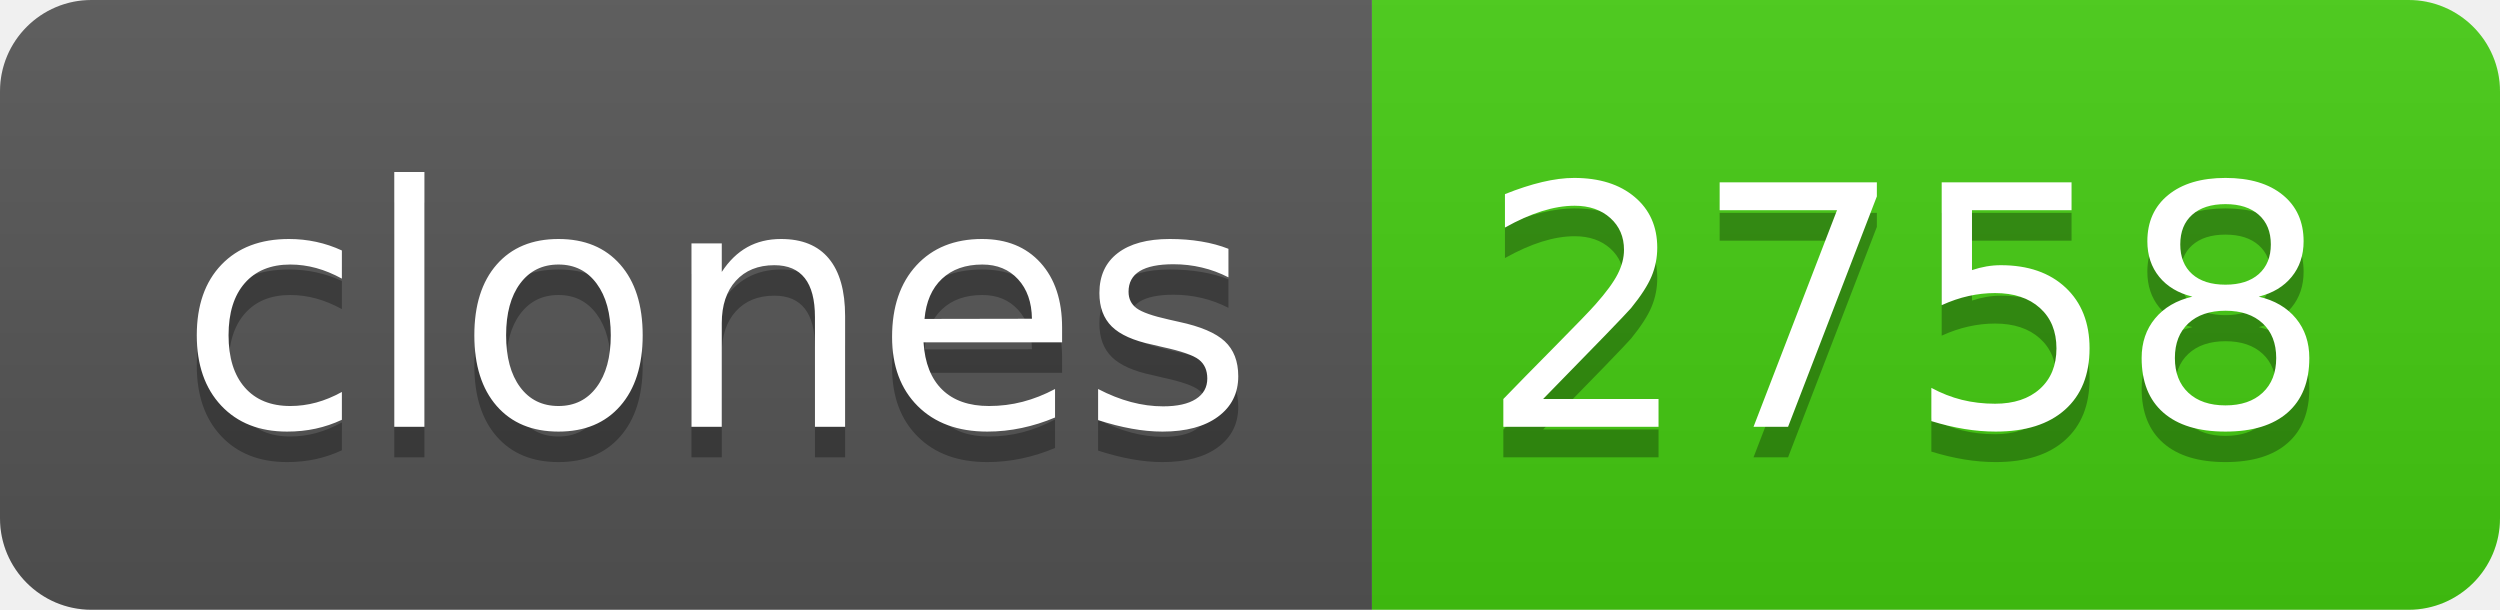
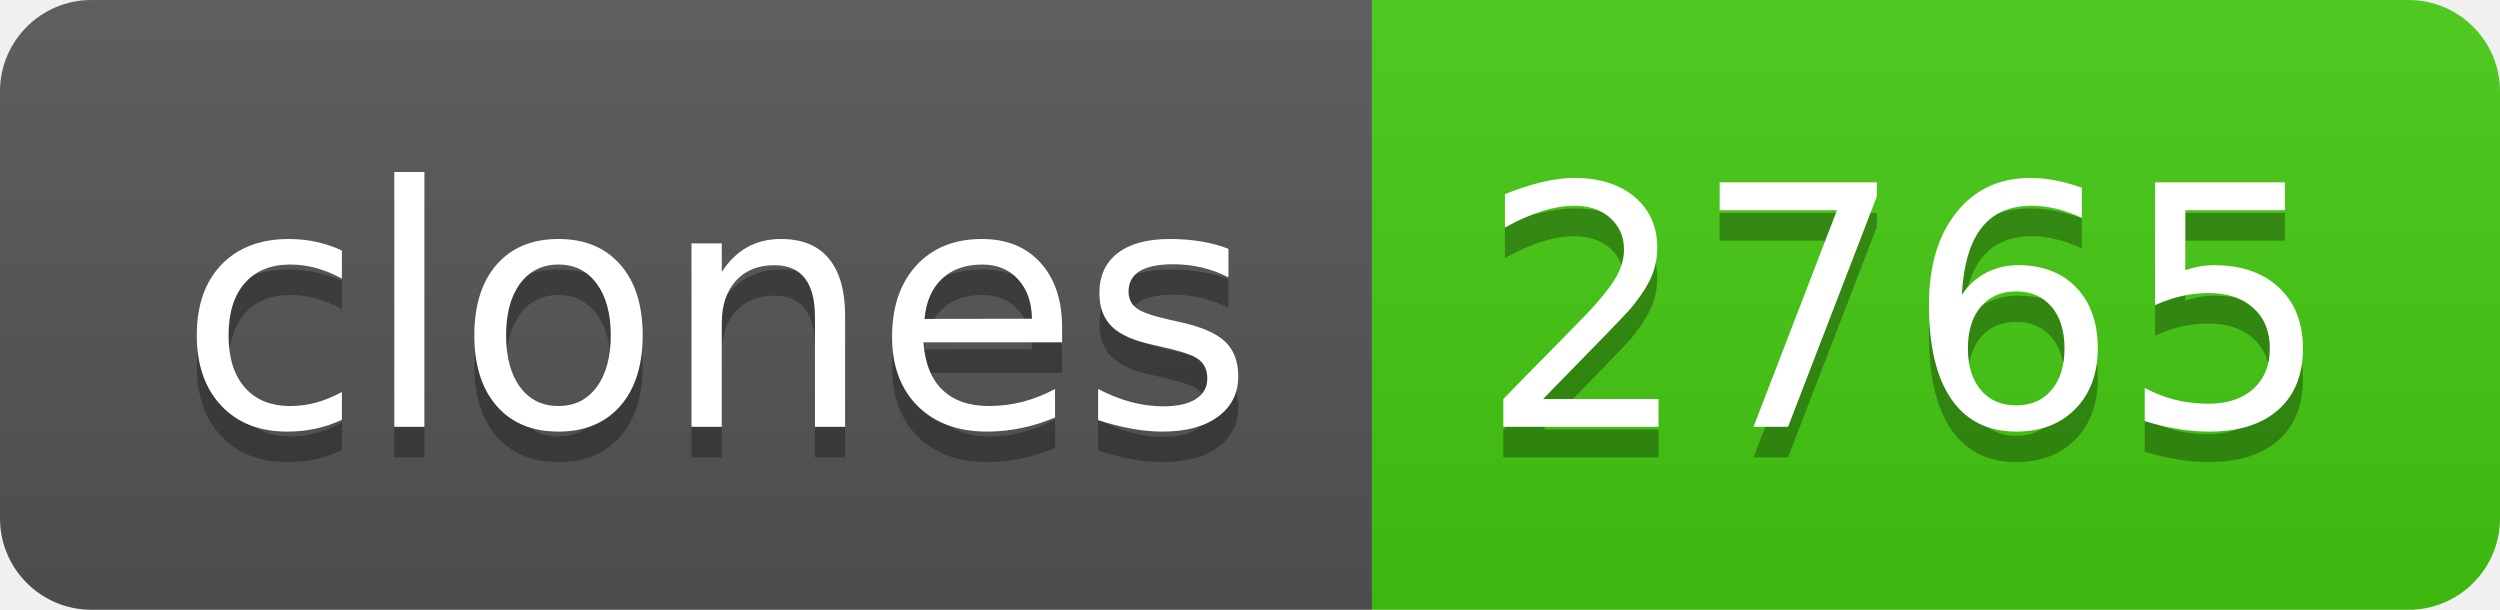
- <svg xmlns="http://www.w3.org/2000/svg" width="82" height="20" role="img" aria-label="clones: 2758">
+ <svg xmlns="http://www.w3.org/2000/svg" width="82" height="20" role="img" aria-label="clones: 2765">
  <linearGradient id="s" x2="0" y2="100%">
    <stop offset="0" stop-color="#bbb" stop-opacity=".1" />
    <stop offset="1" stop-opacity=".1" />
  </linearGradient>
  <clipPath id="r">
    <rect width="82" height="20" rx="3" fill="#fff" />
  </clipPath>
  <g clip-path="url(#r)">
    <rect width="45" height="20" fill="#555" />
    <rect x="45" width="37" height="20" fill="#4c1" />
    <rect width="82" height="20" fill="url(#s)" />
  </g>
  <g fill="#fff" text-anchor="middle" font-family="Verdana,Geneva,DejaVu Sans,sans-serif" text-rendering="geometricPrecision" font-size="110">
    <text aria-hidden="true" x="235" y="150" fill="#010101" fill-opacity=".3" transform="scale(.1)" textLength="350">clones</text>
    <text x="235" y="140" transform="scale(.1)" fill="#fff" textLength="350">clones</text>
-     <text aria-hidden="true" x="625" y="150" fill="#010101" fill-opacity=".3" transform="scale(.1)" textLength="270">2758</text>
-     <text x="625" y="140" transform="scale(.1)" fill="#fff" textLength="270">2758</text>
+     <text aria-hidden="true" x="625" y="150" fill="#010101" fill-opacity=".3" transform="scale(.1)" textLength="270">2765</text>
+     <text x="625" y="140" transform="scale(.1)" fill="#fff" textLength="270">2765</text>
  </g>
</svg>
